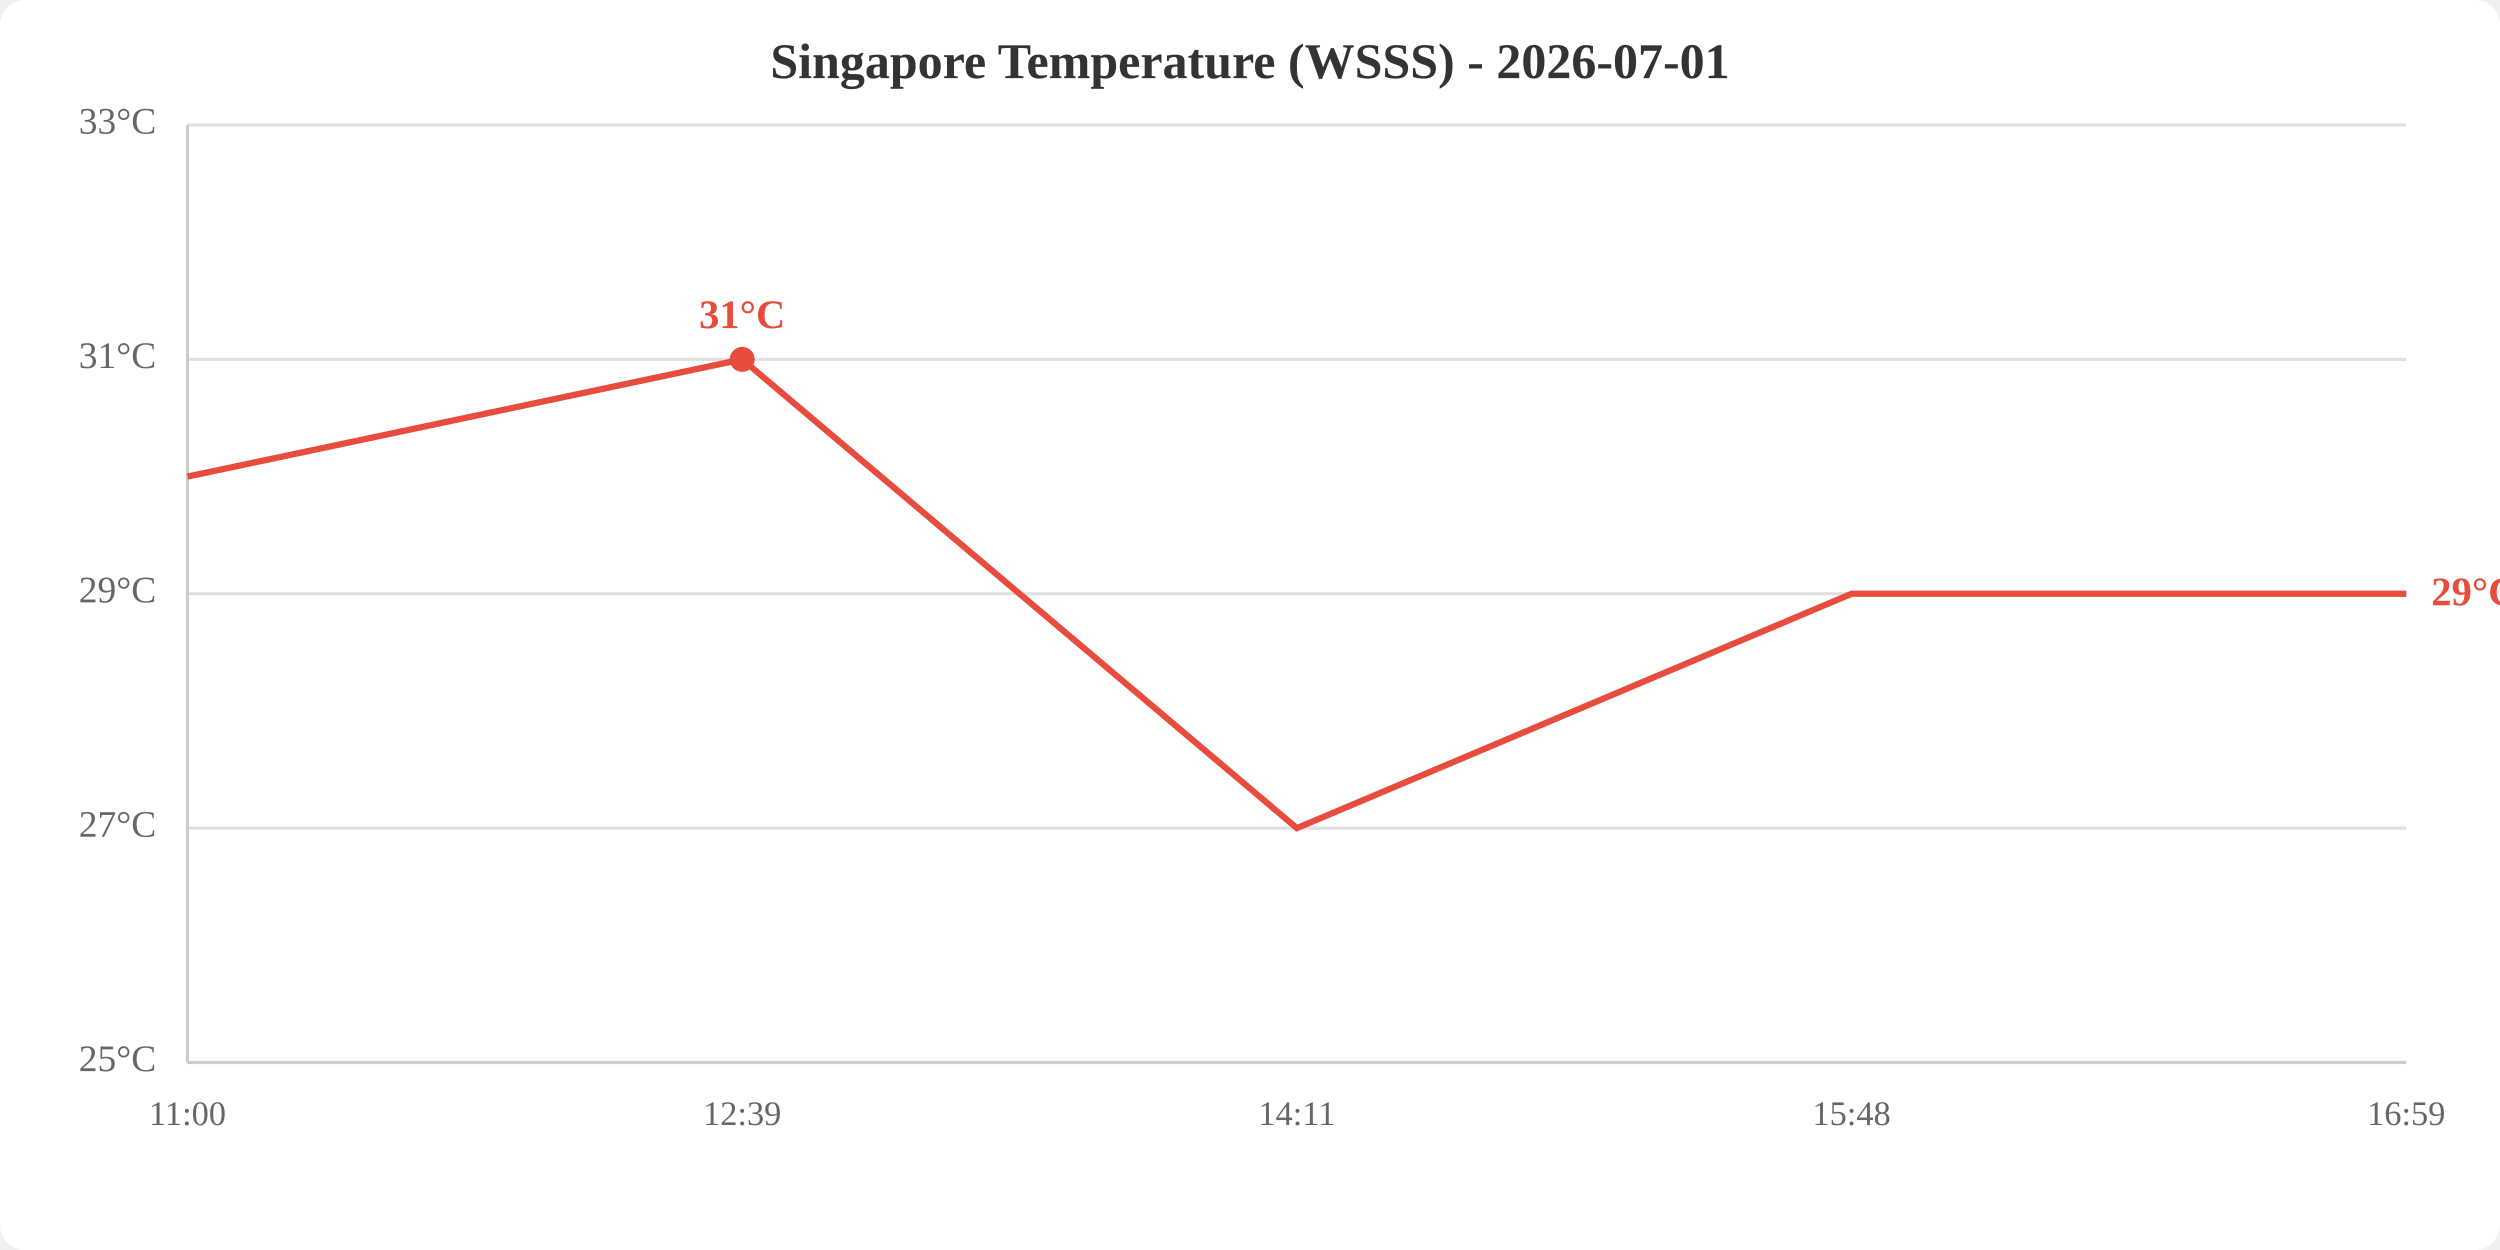
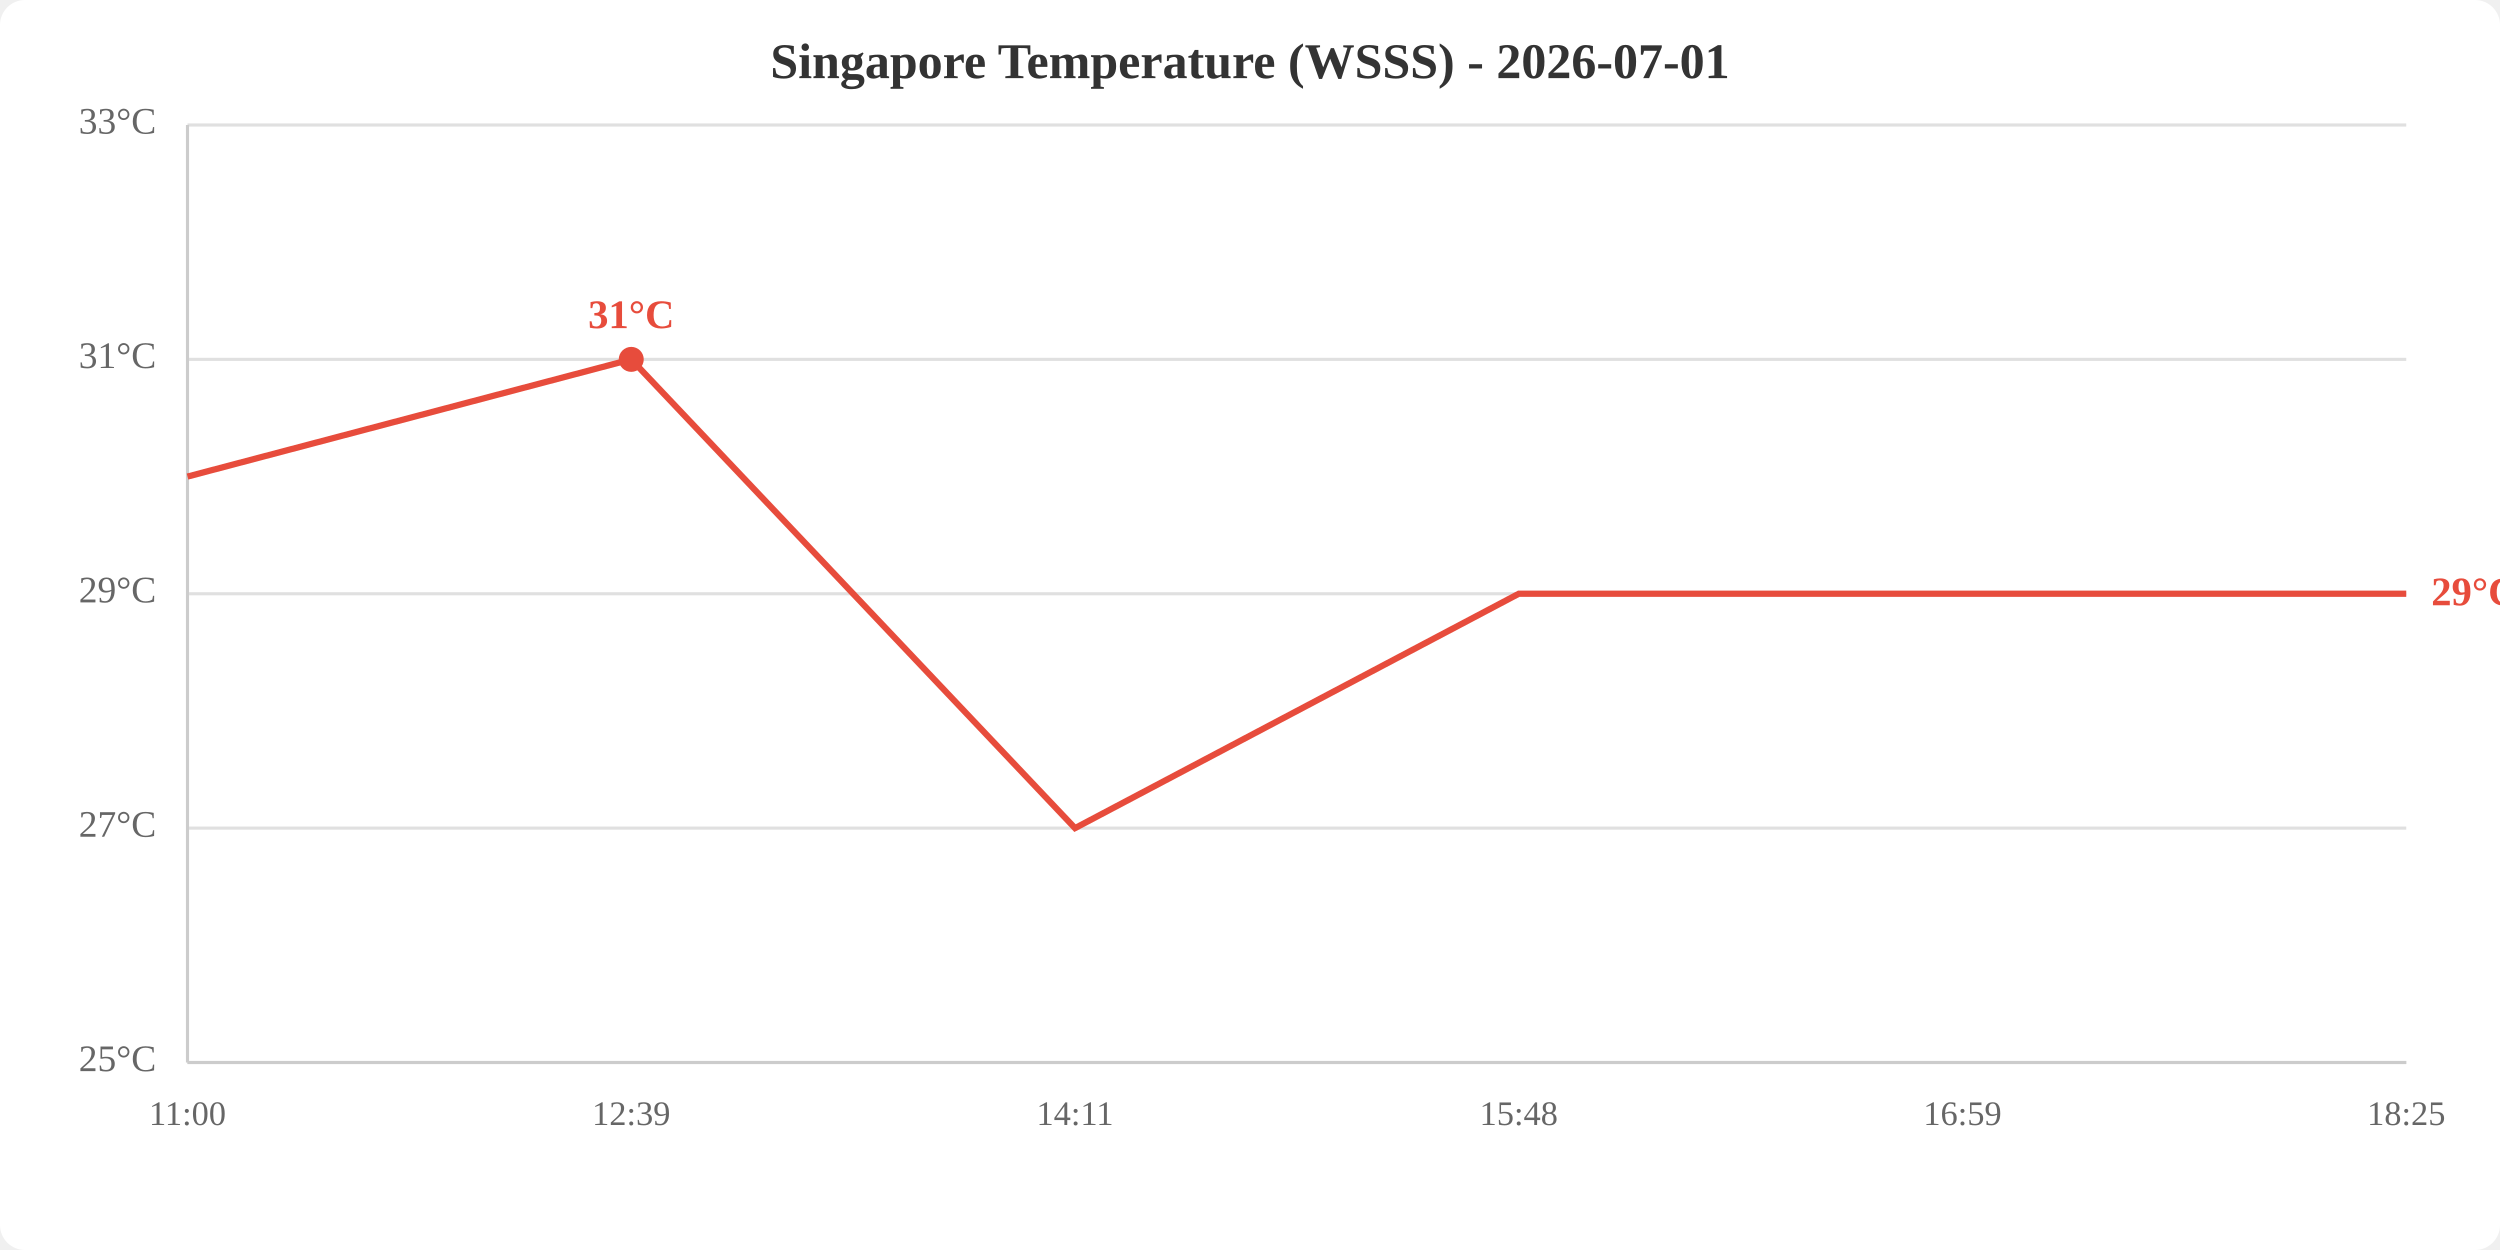
<svg xmlns="http://www.w3.org/2000/svg" viewBox="0 0 800 400" width="800" height="400">
  <rect width="800" height="400" fill="white" rx="8" />
  <text x="400.0" y="25" text-anchor="middle" font-size="16" font-weight="bold" fill="#333">Singapore Temperature (WSSS) - 2026-07-01</text>
  <line x1="60" y1="340.0" x2="770" y2="340.0" stroke="#e0e0e0" stroke-width="1" />
  <line x1="60" y1="265.0" x2="770" y2="265.0" stroke="#e0e0e0" stroke-width="1" />
  <line x1="60" y1="190.0" x2="770" y2="190.0" stroke="#e0e0e0" stroke-width="1" />
  <line x1="60" y1="115.0" x2="770" y2="115.0" stroke="#e0e0e0" stroke-width="1" />
  <line x1="60" y1="40.0" x2="770" y2="40.0" stroke="#e0e0e0" stroke-width="1" />
  <text x="50" y="340.0" text-anchor="end" dominant-baseline="middle" fill="#666" font-size="12">25°C</text>
  <text x="50" y="265.0" text-anchor="end" dominant-baseline="middle" fill="#666" font-size="12">27°C</text>
  <text x="50" y="190.0" text-anchor="end" dominant-baseline="middle" fill="#666" font-size="12">29°C</text>
  <text x="50" y="115.0" text-anchor="end" dominant-baseline="middle" fill="#666" font-size="12">31°C</text>
  <text x="50" y="40.0" text-anchor="end" dominant-baseline="middle" fill="#666" font-size="12">33°C</text>
  <text x="60.0" y="360" text-anchor="middle" fill="#666" font-size="11">11:00</text>
-   <text x="237.5" y="360" text-anchor="middle" fill="#666" font-size="11">12:39</text>
-   <text x="415.0" y="360" text-anchor="middle" fill="#666" font-size="11">14:11</text>
-   <text x="592.5" y="360" text-anchor="middle" fill="#666" font-size="11">15:48</text>
-   <text x="770.0" y="360" text-anchor="middle" fill="#666" font-size="11">16:59</text>
+   <text x="202.0" y="360" text-anchor="middle" fill="#666" font-size="11">12:39</text>
+   <text x="344.0" y="360" text-anchor="middle" fill="#666" font-size="11">14:11</text>
+   <text x="486.0" y="360" text-anchor="middle" fill="#666" font-size="11">15:48</text>
+   <text x="628.0" y="360" text-anchor="middle" fill="#666" font-size="11">16:59</text>
+   <text x="770.0" y="360" text-anchor="middle" fill="#666" font-size="11">18:25</text>
  <line x1="60" y1="40" x2="60" y2="340" stroke="#ccc" stroke-width="1" />
  <line x1="60" y1="340" x2="770" y2="340" stroke="#ccc" stroke-width="1" />
-   <polyline points="60.0,152.5 237.5,115.0 415.0,265.0 592.5,190.0 770.0,190.0" fill="none" stroke="#e74c3c" stroke-width="2" />
-   <circle cx="237.5" cy="115.0" r="4" fill="#e74c3c" />
-   <text x="237.5" y="105.0" text-anchor="middle" fill="#e74c3c" font-size="13" font-weight="bold">31°C</text>
+   <polyline points="60.0,152.5 202.0,115.0 344.0,265.0 486.0,190.0 628.0,190.0 770.0,190.0" fill="none" stroke="#e74c3c" stroke-width="2" />
+   <circle cx="202.0" cy="115.0" r="4" fill="#e74c3c" />
+   <text x="202.0" y="105.0" text-anchor="middle" fill="#e74c3c" font-size="13" font-weight="bold">31°C</text>
  <text x="778.0" y="190.0" fill="#e74c3c" font-size="13" font-weight="bold" dominant-baseline="middle">29°C</text>
</svg>
